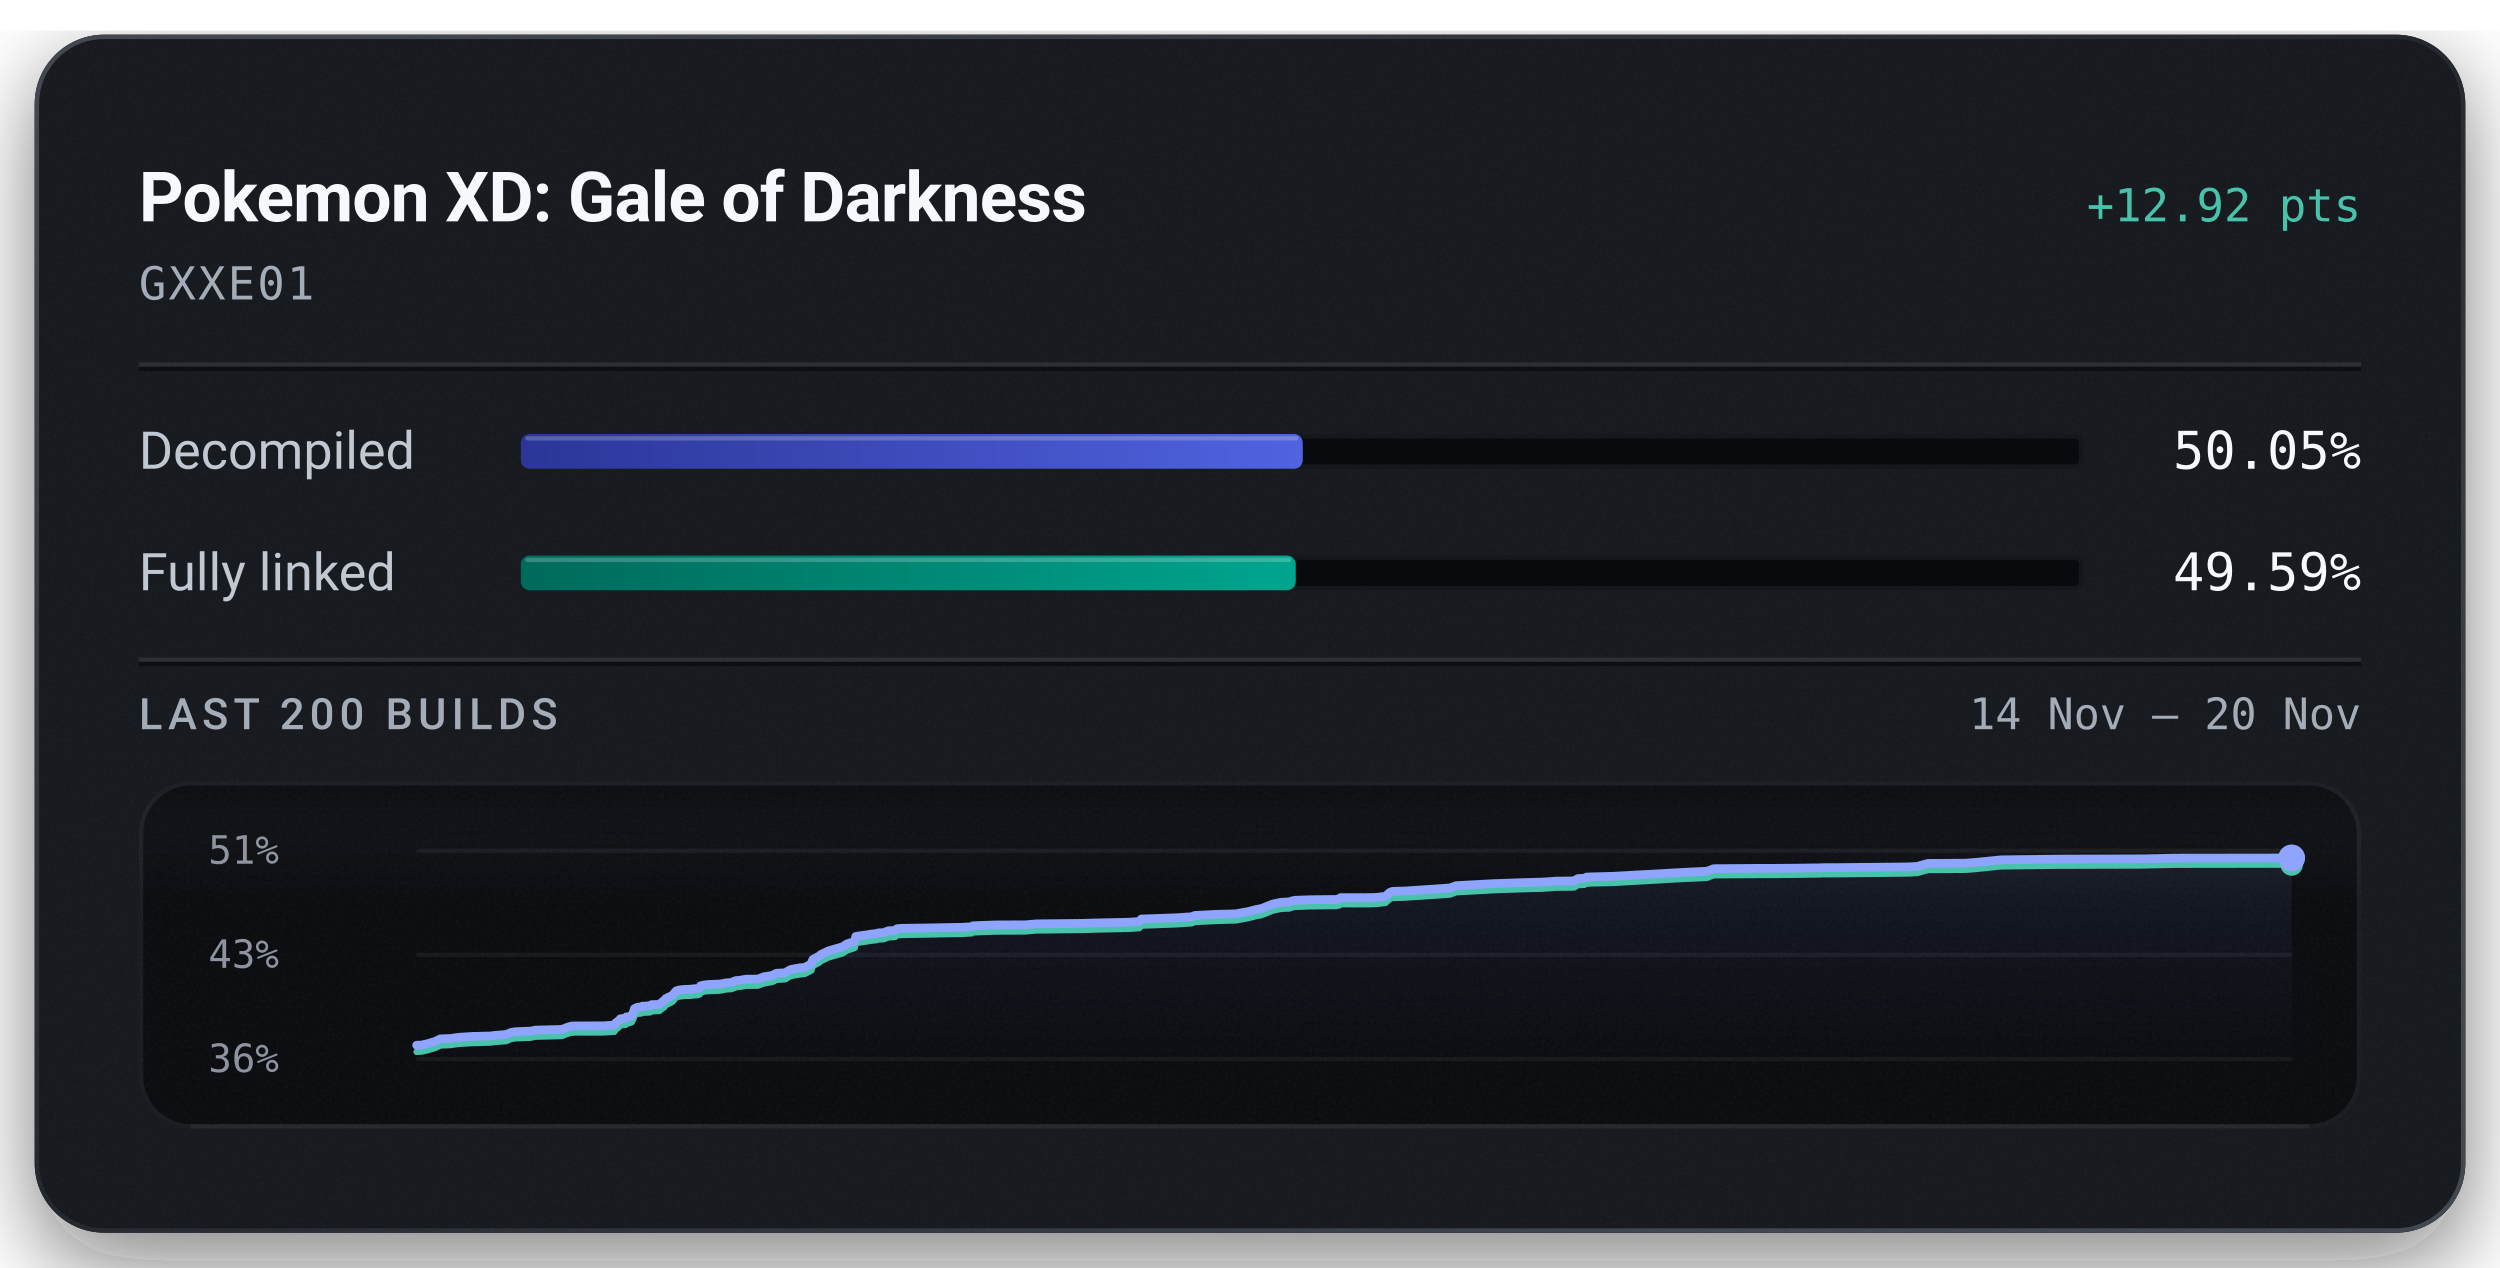
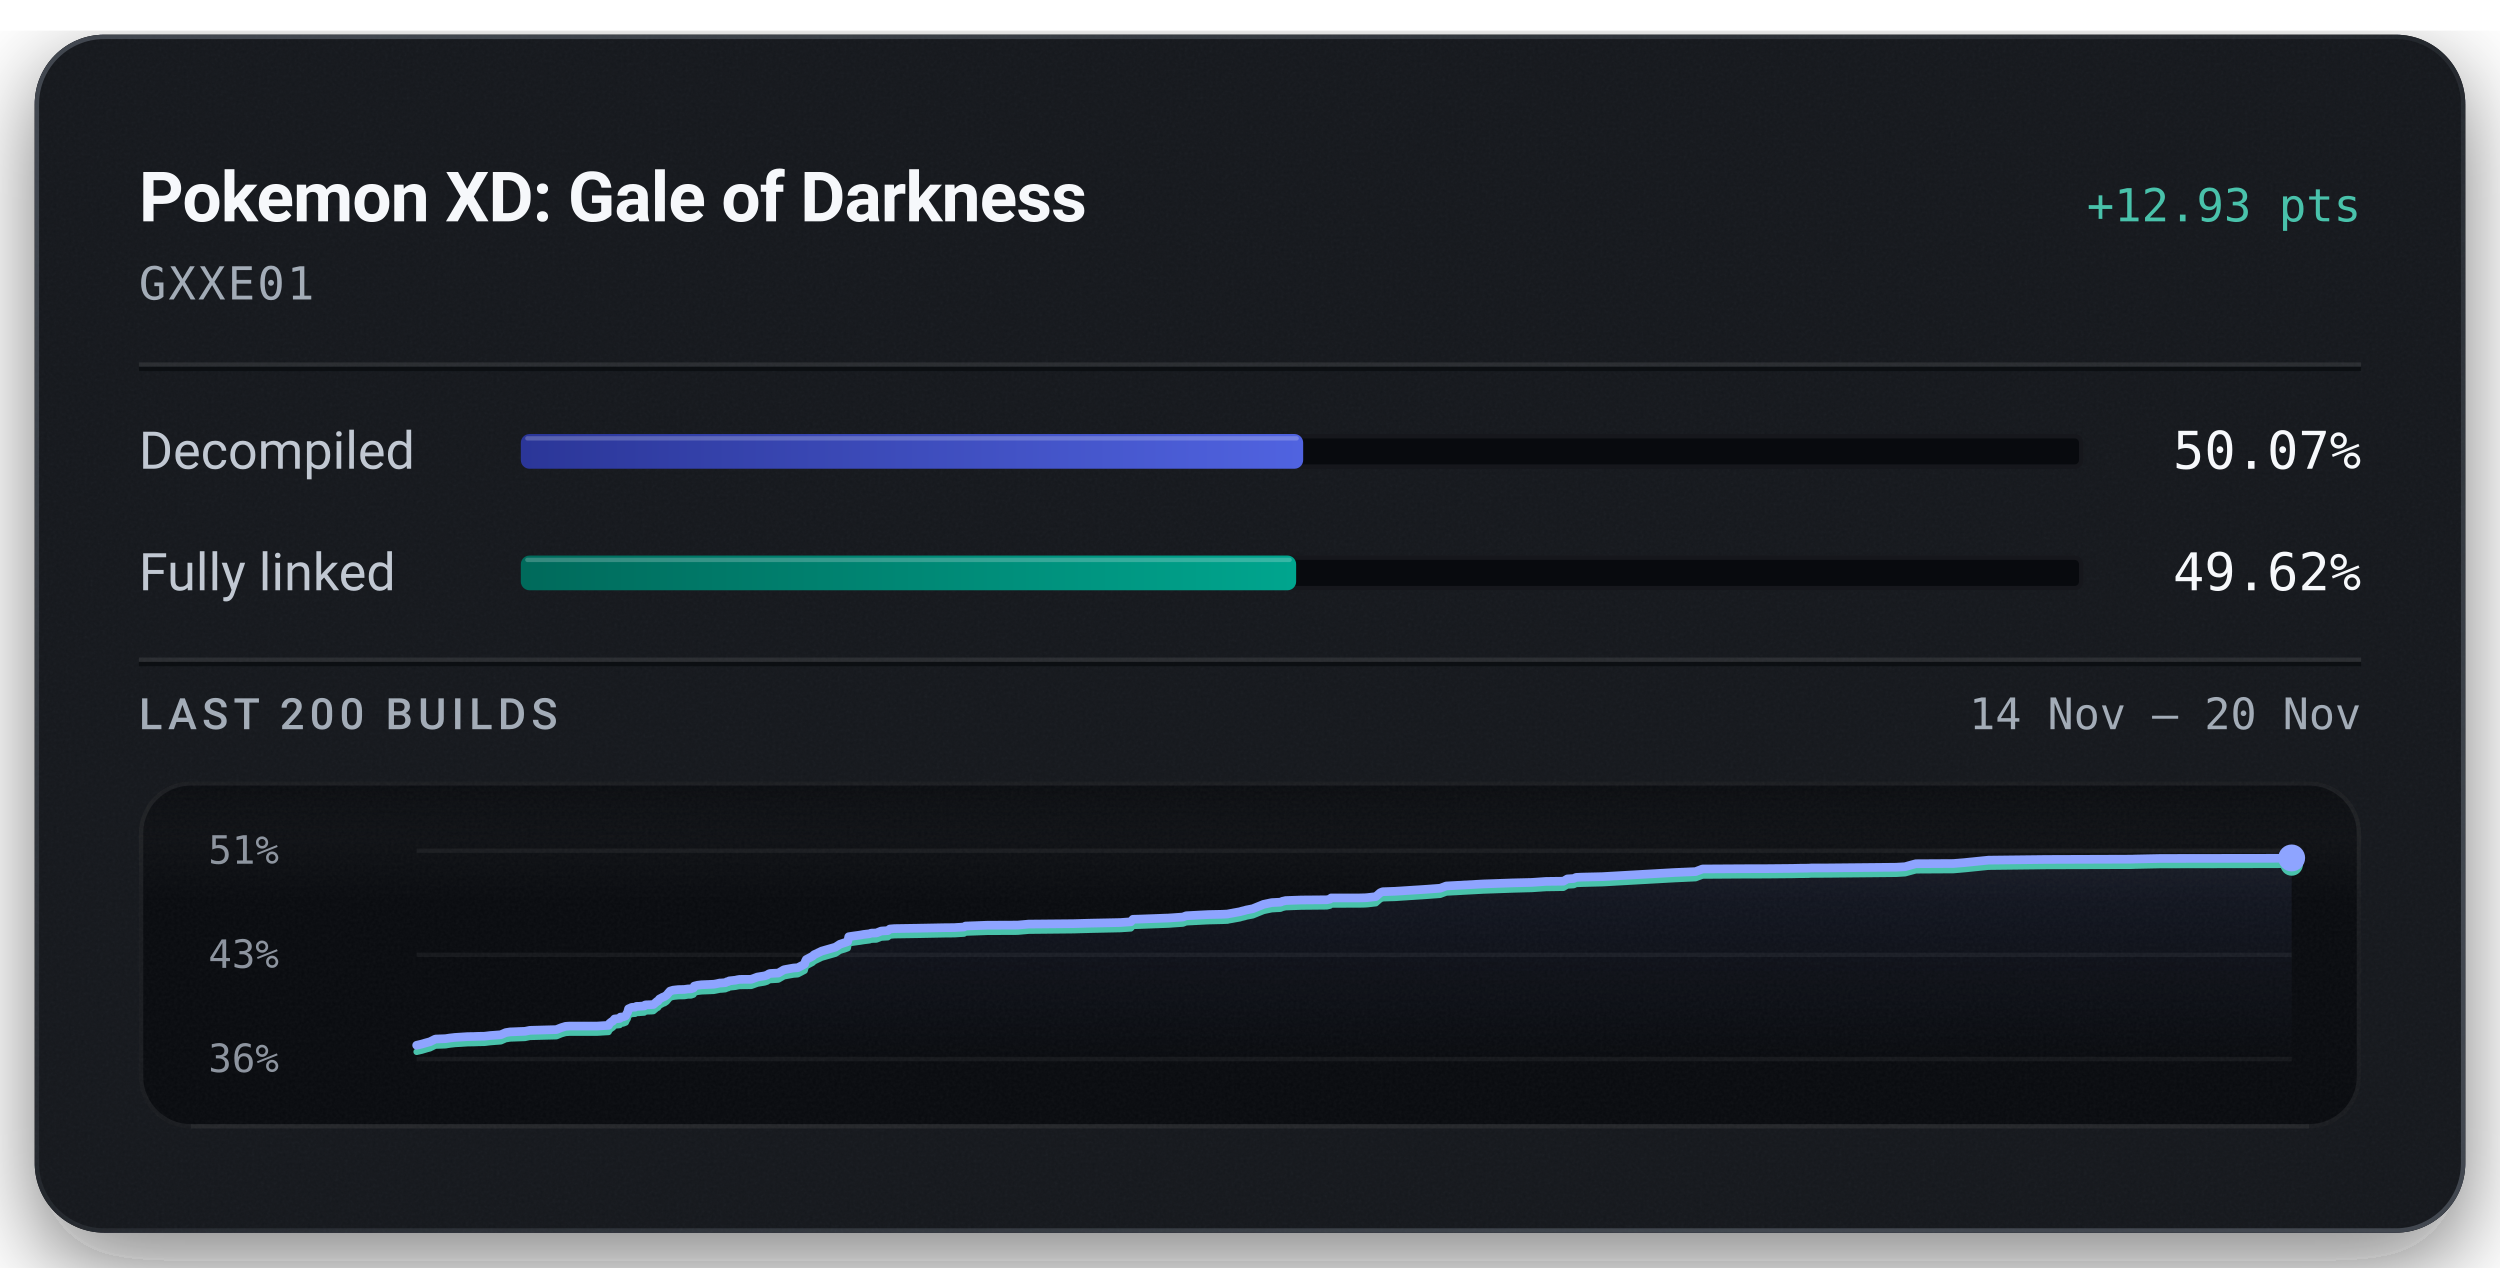
<svg xmlns="http://www.w3.org/2000/svg" width="576" height="292" viewBox="0 0 576 292" role="img" aria-labelledby="title description">
  <defs>
    <linearGradient id="badge-rim" x1="1" y1="1" x2="0" y2="0">
      <stop offset="0.15" stop-color="#6b747f" stop-opacity="0.5" />
      <stop offset="0.51" stop-color="#6b747f" stop-opacity="0.15" />
      <stop offset="0.93" stop-color="#6b747f" stop-opacity="0.5" />
    </linearGradient>
    <linearGradient id="badge-progress" x1="0" y1="0" x2="1" y2="0">
      <stop offset="0" stop-color="#2b3698" />
      <stop offset="1" stop-color="#5063e0" />
    </linearGradient>
    <linearGradient id="badge-linked" x1="0" y1="0" x2="1" y2="0">
      <stop offset="0" stop-color="#006a5b" />
      <stop offset="1" stop-color="#00a58e" />
    </linearGradient>
    <filter id="badge-grain" x="0" y="0" width="100%" height="100%">
      <feTurbulence type="fractalNoise" baseFrequency="1.4" numOctaves="2" stitchTiles="stitch" />
      <feColorMatrix type="saturate" values="0" />
    </filter>
    <filter id="badge-shadow" x="-15%" y="-15%" width="130%" height="150%">
      <feDropShadow dx="0" dy="7" stdDeviation="11" flood-color="#080a0e" flood-opacity="0.55" />
    </filter>
    <clipPath id="badge-card-clip">
      <rect x="8" y="8" width="560" height="276" rx="16" />
    </clipPath>
    <linearGradient id="badge-area" x1="0" y1="0" x2="0" y2="1">
      <stop offset="0" stop-color="#8ea4ff" stop-opacity="0.085" />
      <stop offset="1" stop-color="#8ea4ff" stop-opacity="0" />
    </linearGradient>
    <linearGradient id="badge-well-frost" x1="0" y1="0" x2="0" y2="1">
      <stop offset="0" stop-color="#f6f8fb" stop-opacity="0.045" />
      <stop offset="1" stop-color="#f6f8fb" stop-opacity="0" />
    </linearGradient>
    <linearGradient id="badge-well-shade" x1="0" y1="0" x2="0" y2="1">
      <stop offset="0" stop-color="#080a0e" stop-opacity="0.9" />
      <stop offset="1" stop-color="#080a0e" stop-opacity="0" />
    </linearGradient>
    <clipPath id="badge-well-clip">
      <rect x="32" y="180" width="512" height="80" rx="12" />
    </clipPath>
  </defs>
  <rect x="8" y="8" width="560" height="276" rx="16" fill="#14171c" filter="url(#badge-shadow)" />
  <g clip-path="url(#badge-card-clip)">
    <rect x="8" y="8" width="560" height="276" rx="16" fill="#14171c" />
    <rect x="8" y="8" width="560" height="276" filter="url(#badge-grain)" opacity="0.05" />
  </g>
  <rect x="8.5" y="8.5" width="559" height="275" rx="15.5" fill="none" stroke="url(#badge-rim)" stroke-width="1" />
  <text x="32" y="51" fill="#f6f8fb" font-family="system-ui, -apple-system, 'Segoe UI', Roboto, sans-serif" font-size="16" font-weight="600" text-anchor="start" letter-spacing="-0.2">Pokemon XD: Gale of Darkness</text>
-   <text x="544" y="51" fill="#49c2ab" font-family="ui-monospace, 'SF Mono', 'Cascadia Mono', Menlo, Consolas, monospace" font-size="10.5" font-weight="500" text-anchor="end">+12.92 pts</text>
+   <text x="544" y="51" fill="#49c2ab" font-family="ui-monospace, 'SF Mono', 'Cascadia Mono', Menlo, Consolas, monospace" font-size="10.5" font-weight="500" text-anchor="end">+12.93 pts</text>
  <text x="32" y="69" fill="#a3acb7" font-family="ui-monospace, 'SF Mono', 'Cascadia Mono', Menlo, Consolas, monospace" font-size="10.5" font-weight="400" text-anchor="start" letter-spacing="0.5">GXXE01</text>
  <line x1="32" y1="84" x2="544" y2="84" stroke="#f6f8fb" stroke-opacity="0.09" stroke-width="1" />
  <line x1="32" y1="85" x2="544" y2="85" stroke="#080a0e" stroke-opacity="0.7" stroke-width="1" />
  <text x="32" y="108" fill="#c1c8d2" font-family="system-ui, -apple-system, 'Segoe UI', Roboto, sans-serif" font-size="12" font-weight="400" text-anchor="start">Decompiled</text>
  <rect x="120" y="100" width="360" height="8" rx="2" fill="#080a0e" />
  <rect x="120.5" y="100.5" width="359" height="7" rx="1.5" fill="none" stroke="#f6f8fb" stroke-opacity="0.06" stroke-width="1" />
-   <rect x="120" y="100" width="180.16" height="8" rx="2" fill="url(#badge-progress)" />
-   <rect x="121" y="100.5" width="178.16" height="1" rx="0.5" fill="#f6f8fb" fill-opacity="0.22" />
-   <text x="544" y="108" fill="#f6f8fb" font-family="ui-monospace, 'SF Mono', 'Cascadia Mono', Menlo, Consolas, monospace" font-size="12" font-weight="500" text-anchor="end">50.05%</text>
+   <rect x="120" y="100" width="180.25" height="8" rx="2" fill="url(#badge-progress)" />
+   <rect x="121" y="100.5" width="178.25" height="1" rx="0.5" fill="#f6f8fb" fill-opacity="0.22" />
+   <text x="544" y="108" fill="#f6f8fb" font-family="ui-monospace, 'SF Mono', 'Cascadia Mono', Menlo, Consolas, monospace" font-size="12" font-weight="500" text-anchor="end">50.07%</text>
  <text x="32" y="136" fill="#c1c8d2" font-family="system-ui, -apple-system, 'Segoe UI', Roboto, sans-serif" font-size="12" font-weight="400" text-anchor="start">Fully linked</text>
  <rect x="120" y="128" width="360" height="8" rx="2" fill="#080a0e" />
  <rect x="120.5" y="128.5" width="359" height="7" rx="1.5" fill="none" stroke="#f6f8fb" stroke-opacity="0.06" stroke-width="1" />
-   <rect x="120" y="128" width="178.54" height="8" rx="2" fill="url(#badge-linked)" />
-   <rect x="121" y="128.5" width="176.54" height="1" rx="0.5" fill="#f6f8fb" fill-opacity="0.22" />
-   <text x="544" y="136" fill="#f6f8fb" font-family="ui-monospace, 'SF Mono', 'Cascadia Mono', Menlo, Consolas, monospace" font-size="12" font-weight="500" text-anchor="end">49.59%</text>
+   <rect x="120" y="128" width="178.63" height="8" rx="2" fill="url(#badge-linked)" />
+   <rect x="121" y="128.5" width="176.63" height="1" rx="0.5" fill="#f6f8fb" fill-opacity="0.22" />
+   <text x="544" y="136" fill="#f6f8fb" font-family="ui-monospace, 'SF Mono', 'Cascadia Mono', Menlo, Consolas, monospace" font-size="12" font-weight="500" text-anchor="end">49.62%</text>
  <line x1="32" y1="152" x2="544" y2="152" stroke="#f6f8fb" stroke-opacity="0.09" stroke-width="1" />
  <line x1="32" y1="153" x2="544" y2="153" stroke="#080a0e" stroke-opacity="0.7" stroke-width="1" />
  <text x="32" y="168" fill="#a3acb7" font-family="system-ui, -apple-system, 'Segoe UI', Roboto, sans-serif" font-size="10" font-weight="500" text-anchor="start" letter-spacing="1.2">LAST 200 BUILDS</text>
  <text x="544" y="168" fill="#a3acb7" font-family="ui-monospace, 'SF Mono', 'Cascadia Mono', Menlo, Consolas, monospace" font-size="10" font-weight="400" text-anchor="end">14 Nov – 20 Nov</text>
  <g clip-path="url(#badge-well-clip)">
    <rect x="32" y="180" width="512" height="80" rx="12" fill="#080a0e" />
    <rect x="32" y="180" width="512" height="28" fill="url(#badge-well-frost)" />
    <rect x="32" y="180" width="512" height="14" fill="url(#badge-well-shade)" />
    <rect x="32" y="180" width="512" height="80" filter="url(#badge-grain)" opacity="0.05" />
  </g>
  <rect x="32.5" y="180.5" width="511" height="79" rx="11.5" fill="none" stroke="#f6f8fb" stroke-opacity="0.07" stroke-width="1" />
  <line x1="44" y1="259.5" x2="532" y2="259.5" stroke="#f6f8fb" stroke-opacity="0.05" stroke-width="1" />
  <text x="48" y="199" fill="#a3acb7" font-family="ui-monospace, 'SF Mono', 'Cascadia Mono', Menlo, Consolas, monospace" font-size="9" font-weight="400" text-anchor="start" fill-opacity="0.85">51%</text>
  <text x="48" y="223" fill="#a3acb7" font-family="ui-monospace, 'SF Mono', 'Cascadia Mono', Menlo, Consolas, monospace" font-size="9" font-weight="400" text-anchor="start" fill-opacity="0.85">43%</text>
  <text x="48" y="247" fill="#a3acb7" font-family="ui-monospace, 'SF Mono', 'Cascadia Mono', Menlo, Consolas, monospace" font-size="9" font-weight="400" text-anchor="start" fill-opacity="0.85">36%</text>
  <line x1="96" y1="196.00" x2="528" y2="196.00" stroke="#f6f8fb" stroke-opacity="0.055" stroke-width="1" />
  <line x1="96" y1="220.00" x2="528" y2="220.00" stroke="#f6f8fb" stroke-opacity="0.055" stroke-width="1" />
  <line x1="96" y1="244.00" x2="528" y2="244.00" stroke="#f6f8fb" stroke-opacity="0.055" stroke-width="1" />
-   <path d="M96.00,240.82 L97.12,240.78 L98.35,240.50 L99.42,240.18 L100.20,239.97 L101.46,239.35 L102.69,239.30 L103.79,239.27 L104.86,239.10 L106.02,238.97 L107.13,238.90 L108.99,238.78 L110.16,238.77 L111.48,238.72 L112.78,238.71 L114.22,238.53 L115.35,238.45 L116.62,238.35 L117.75,237.86 L118.76,237.70 L119.88,237.66 L120.98,237.61 L122.19,237.57 L123.32,237.34 L129.49,237.17 L130.60,236.72 L131.59,236.42 L132.43,236.36 L138.95,236.35 L141.55,236.19 L141.79,235.72 L142.05,235.53 L142.31,235.31 L142.52,235.22 L142.95,234.71 L144.15,234.60 L144.33,234.28 L144.89,234.26 L145.52,234.02 L145.77,233.48 L145.96,233.19 L146.17,232.38 L146.55,232.21 L146.80,232.09 L147.02,232.04 L147.72,232.00 L147.99,231.81 L148.57,231.81 L148.82,231.78 L149.81,231.73 L149.93,231.55 L150.13,231.46 L151.51,231.42 L151.94,231.38 L152.80,230.65 L152.99,230.60 L153.34,230.11 L153.88,229.84 L154.06,229.71 L154.51,229.56 L155.02,229.21 L155.39,228.75 L155.80,228.29 L156.50,228.08 L157.71,227.95 L159.10,227.92 L159.91,227.79 L160.63,227.78 L161.21,227.58 L161.40,227.13 L162.18,226.94 L163.08,226.83 L165.90,226.71 L166.43,226.62 L167.29,226.44 L167.75,226.42 L168.64,226.34 L168.99,226.12 L169.23,226.11 L169.52,225.93 L170.94,225.78 L171.40,225.67 L171.92,225.60 L174.60,225.57 L176.04,225.04 L177.67,224.78 L178.27,224.59 L178.66,224.32 L178.94,224.24 L179.09,224.22 L180.85,224.13 L182.16,223.37 L182.95,223.22 L184.37,222.97 L185.37,222.90 L186.95,222.07 L187.11,221.43 L187.33,221.02 L188.83,220.22 L189.11,219.92 L189.48,219.75 L190.90,219.07 L194.09,218.15 L195.12,217.48 L196.54,217.03 L196.92,216.89 L197.16,215.76 L197.93,215.63 L199.80,215.37 L200.64,215.22 L201.96,215.07 L202.37,214.92 L203.56,214.89 L204.65,214.45 L204.95,214.43 L206.20,214.36 L206.69,213.97 L207.76,213.88 L213.35,213.80 L219.38,213.68 L221.61,213.65 L222.05,213.62 L223.85,213.52 L224.18,213.29 L229.27,213.10 L236.26,213.07 L238.83,212.85 L249.19,212.74 L253.06,212.63 L260.07,212.48 L262.49,212.31 L262.98,211.73 L264.13,211.70 L271.26,211.44 L274.56,211.21 L275.28,210.92 L280.38,210.65 L283.64,210.58 L284.87,210.52 L285.09,210.47 L287.73,209.99 L288.14,209.87 L288.89,209.69 L289.17,209.60 L290.71,209.30 L293.20,208.29 L295.10,207.89 L297.12,207.78 L297.38,207.68 L297.61,207.58 L297.91,207.52 L298.32,207.42 L301.91,207.29 L307.84,207.23 L308.58,207.07 L308.87,206.81 L315.35,206.80 L316.64,206.78 L317.23,206.74 L319.21,206.51 L320.25,205.58 L320.81,205.37 L323.74,205.28 L330.88,204.81 L334.11,204.57 L335.51,204.05 L344.05,203.59 L350.84,203.35 L354.42,203.25 L355.31,203.23 L358.60,203.01 L362.65,202.95 L363.55,202.42 L365.03,202.34 L365.56,202.07 L366.91,202.02 L371.60,201.90 L388.33,200.96 L393.24,200.74 L394.85,200.14 L404.53,200.07 L409.35,200.06 L415.67,200.00 L417.43,199.96 L418.20,199.96 L419.46,199.94 L419.99,199.90 L423.59,199.89 L439.68,199.73 L441.73,199.61 L443.17,199.21 L444.24,198.93 L452.97,198.87 L455.44,198.67 L461.04,198.10 L474.42,197.94 L494.32,197.87 L494.95,197.85 L500.94,197.71 L528.00,197.67 L528.00,244.00 L96.00,244.00 Z" fill="url(#badge-area)" />
-   <path d="M96.00,242.33 L97.12,242.28 L98.35,242.00 L99.42,241.68 L100.20,241.47 L101.46,240.85 L102.69,240.81 L103.79,240.77 L104.86,240.60 L106.02,240.48 L107.13,240.41 L108.99,240.29 L110.16,240.28 L111.48,240.23 L112.78,240.21 L114.22,240.04 L115.35,239.95 L116.62,239.86 L117.75,239.36 L118.76,239.20 L119.88,239.16 L120.98,239.12 L122.19,239.08 L123.32,238.84 L129.49,238.68 L130.60,238.22 L131.59,237.93 L132.43,237.87 L138.95,237.86 L141.55,237.70 L141.79,237.23 L142.05,237.04 L142.31,236.82 L142.52,236.73 L142.95,236.22 L144.15,236.10 L144.33,235.78 L144.89,235.76 L145.52,235.52 L145.77,234.98 L145.96,234.70 L146.17,233.88 L146.55,233.72 L146.80,233.60 L147.02,233.54 L147.72,233.50 L147.99,233.32 L148.57,233.31 L148.82,233.29 L149.81,233.23 L149.93,233.05 L150.13,232.97 L151.51,232.93 L151.94,232.89 L152.80,232.15 L152.99,232.11 L153.34,231.62 L153.88,231.34 L154.06,231.22 L154.51,231.06 L155.02,230.71 L155.39,230.26 L155.80,229.80 L156.50,229.58 L157.71,229.45 L159.10,229.42 L159.91,229.30 L160.63,229.28 L161.21,229.09 L161.40,228.64 L162.18,228.44 L163.08,228.34 L165.90,228.22 L166.43,228.12 L167.29,227.94 L167.75,227.92 L168.64,227.85 L168.99,227.63 L169.23,227.62 L169.52,227.43 L170.94,227.28 L171.40,227.18 L171.92,227.10 L174.60,227.08 L176.04,226.55 L177.67,226.29 L178.27,226.09 L178.66,225.82 L178.94,225.75 L179.09,225.73 L180.85,225.63 L182.16,224.87 L182.95,224.72 L184.37,224.47 L185.37,224.40 L186.95,223.58 L187.11,222.93 L187.33,222.53 L188.83,221.73 L189.11,221.42 L189.48,221.25 L190.90,220.57 L194.09,219.66 L195.12,218.99 L196.54,218.53 L196.92,218.39 L197.16,217.26 L197.93,217.14 L199.80,216.88 L200.64,216.73 L201.96,216.58 L202.37,216.43 L203.56,216.39 L204.65,215.96 L204.95,215.93 L206.20,215.86 L206.69,215.48 L207.76,215.39 L213.35,215.30 L219.38,215.18 L221.61,215.16 L222.05,215.13 L223.85,215.02 L224.18,214.80 L229.27,214.61 L236.26,214.58 L238.83,214.35 L249.19,214.25 L253.06,214.13 L260.07,213.99 L262.49,213.82 L262.98,213.24 L264.13,213.21 L271.26,212.94 L274.56,212.71 L275.28,212.42 L280.38,212.16 L283.64,212.08 L284.87,212.03 L285.09,211.98 L287.73,211.50 L288.14,211.37 L288.89,211.20 L289.17,211.10 L290.71,210.81 L293.20,209.80 L295.10,209.39 L297.12,209.29 L297.38,209.18 L297.61,209.08 L297.91,209.02 L298.32,208.93 L301.91,208.80 L307.84,208.74 L308.58,208.58 L308.87,208.32 L315.35,208.31 L316.64,208.28 L317.23,208.24 L319.21,208.01 L320.25,207.09 L320.81,206.88 L323.74,206.79 L330.88,206.32 L334.11,206.08 L335.51,205.56 L344.05,205.09 L350.84,204.85 L354.42,204.76 L355.31,204.74 L358.60,204.51 L362.65,204.46 L363.55,203.93 L365.03,203.84 L365.56,203.57 L366.91,203.52 L371.60,203.41 L388.33,202.46 L393.24,202.25 L394.85,201.64 L404.53,201.58 L409.35,201.57 L415.67,201.50 L417.43,201.47 L418.20,201.46 L419.46,201.44 L419.99,201.40 L423.59,201.40 L439.68,201.23 L441.73,201.12 L443.17,200.72 L444.24,200.43 L452.97,200.38 L455.44,200.18 L461.04,199.60 L474.42,199.44 L494.32,199.38 L494.95,199.35 L500.94,199.22 L528.00,199.18" fill="none" stroke="#49c2ab" stroke-width="1.5" stroke-linejoin="round" stroke-linecap="round" />
-   <path d="M96.00,240.82 L97.12,240.78 L98.35,240.50 L99.42,240.18 L100.20,239.97 L101.46,239.35 L102.69,239.30 L103.79,239.27 L104.86,239.10 L106.02,238.97 L107.13,238.90 L108.99,238.78 L110.16,238.77 L111.48,238.72 L112.78,238.71 L114.22,238.53 L115.35,238.45 L116.62,238.35 L117.75,237.86 L118.76,237.70 L119.88,237.66 L120.98,237.61 L122.19,237.57 L123.32,237.34 L129.49,237.17 L130.60,236.72 L131.59,236.42 L132.43,236.36 L138.95,236.35 L141.55,236.19 L141.79,235.72 L142.05,235.53 L142.31,235.31 L142.52,235.22 L142.95,234.71 L144.15,234.60 L144.33,234.28 L144.89,234.26 L145.52,234.02 L145.77,233.48 L145.96,233.19 L146.17,232.38 L146.55,232.21 L146.80,232.09 L147.02,232.04 L147.72,232.00 L147.99,231.81 L148.57,231.81 L148.82,231.78 L149.81,231.73 L149.93,231.55 L150.13,231.46 L151.51,231.42 L151.94,231.38 L152.80,230.65 L152.99,230.60 L153.34,230.11 L153.88,229.84 L154.06,229.71 L154.51,229.56 L155.02,229.21 L155.39,228.75 L155.80,228.29 L156.50,228.08 L157.71,227.95 L159.10,227.92 L159.91,227.79 L160.63,227.78 L161.21,227.58 L161.40,227.13 L162.18,226.94 L163.08,226.83 L165.90,226.71 L166.43,226.62 L167.29,226.44 L167.75,226.42 L168.64,226.34 L168.99,226.12 L169.23,226.11 L169.52,225.93 L170.94,225.78 L171.40,225.67 L171.92,225.60 L174.60,225.57 L176.04,225.04 L177.67,224.78 L178.27,224.59 L178.66,224.32 L178.94,224.24 L179.09,224.22 L180.85,224.13 L182.16,223.37 L182.95,223.22 L184.37,222.97 L185.37,222.90 L186.95,222.07 L187.11,221.43 L187.33,221.02 L188.83,220.22 L189.11,219.92 L189.48,219.75 L190.90,219.07 L194.09,218.15 L195.12,217.48 L196.54,217.03 L196.92,216.89 L197.16,215.76 L197.93,215.63 L199.80,215.37 L200.64,215.22 L201.96,215.07 L202.37,214.92 L203.56,214.89 L204.65,214.45 L204.95,214.43 L206.20,214.36 L206.69,213.97 L207.76,213.88 L213.35,213.80 L219.38,213.68 L221.61,213.65 L222.05,213.62 L223.85,213.52 L224.18,213.29 L229.27,213.10 L236.26,213.07 L238.83,212.85 L249.19,212.74 L253.06,212.63 L260.07,212.48 L262.49,212.31 L262.98,211.73 L264.13,211.70 L271.26,211.44 L274.56,211.21 L275.28,210.92 L280.38,210.65 L283.64,210.58 L284.87,210.52 L285.09,210.47 L287.73,209.99 L288.14,209.87 L288.89,209.69 L289.17,209.60 L290.71,209.30 L293.20,208.29 L295.10,207.89 L297.12,207.78 L297.38,207.68 L297.61,207.58 L297.91,207.52 L298.32,207.42 L301.91,207.29 L307.84,207.23 L308.58,207.07 L308.87,206.81 L315.35,206.80 L316.64,206.78 L317.23,206.74 L319.21,206.51 L320.25,205.58 L320.81,205.37 L323.74,205.28 L330.88,204.81 L334.11,204.57 L335.51,204.05 L344.05,203.59 L350.84,203.35 L354.42,203.25 L355.31,203.23 L358.60,203.01 L362.65,202.95 L363.55,202.42 L365.03,202.34 L365.56,202.07 L366.91,202.02 L371.60,201.90 L388.33,200.96 L393.24,200.74 L394.85,200.14 L404.53,200.07 L409.35,200.06 L415.67,200.00 L417.43,199.96 L418.20,199.96 L419.46,199.94 L419.99,199.90 L423.59,199.89 L439.68,199.73 L441.73,199.61 L443.17,199.21 L444.24,198.93 L452.97,198.87 L455.44,198.67 L461.04,198.10 L474.42,197.94 L494.32,197.87 L494.95,197.85 L500.94,197.71 L528.00,197.67" fill="none" stroke="#8ea4ff" stroke-width="2" stroke-linejoin="round" stroke-linecap="round" />
-   <circle cx="528.00" cy="199.18" r="2.6" fill="#49c2ab" />
+   <path d="M96.00,240.83 L97.22,240.54 L98.28,240.23 L99.06,240.02 L100.31,239.40 L101.54,239.35 L102.64,239.31 L103.70,239.15 L104.85,239.02 L105.95,238.95 L107.80,238.83 L108.97,238.82 L110.28,238.77 L111.58,238.75 L113.01,238.58 L114.13,238.50 L115.40,238.40 L116.52,237.91 L117.53,237.75 L118.65,237.71 L119.74,237.66 L120.94,237.62 L122.07,237.39 L128.20,237.22 L129.32,236.77 L130.30,236.47 L131.14,236.41 L137.62,236.40 L140.21,236.24 L140.44,235.78 L140.70,235.58 L140.96,235.37 L141.17,235.28 L141.60,234.77 L142.79,234.65 L142.97,234.33 L143.53,234.31 L144.16,234.07 L144.41,233.53 L144.60,233.24 L144.81,232.43 L145.19,232.27 L145.43,232.14 L145.65,232.09 L146.34,232.05 L146.62,231.87 L147.19,231.86 L147.44,231.84 L148.43,231.78 L148.54,231.60 L148.75,231.52 L150.12,231.47 L150.54,231.44 L151.40,230.70 L151.59,230.66 L151.94,230.17 L152.47,229.89 L152.66,229.77 L153.10,229.61 L153.61,229.26 L153.98,228.81 L154.39,228.35 L155.09,228.13 L156.29,228.00 L157.67,227.97 L158.48,227.85 L159.19,227.83 L159.77,227.64 L159.96,227.19 L160.74,227.00 L161.63,226.89 L164.43,226.77 L164.97,226.68 L165.82,226.49 L166.28,226.47 L167.16,226.40 L167.52,226.18 L167.75,226.17 L168.04,225.99 L169.45,225.84 L169.91,225.73 L170.42,225.65 L173.09,225.63 L174.53,225.10 L176.15,224.84 L176.74,224.65 L177.14,224.38 L177.41,224.30 L177.56,224.28 L179.32,224.19 L180.62,223.43 L181.41,223.28 L182.82,223.03 L183.81,222.96 L185.38,222.14 L185.55,221.49 L185.76,221.08 L187.26,220.28 L187.53,219.98 L187.90,219.81 L189.32,219.13 L192.49,218.22 L193.52,217.55 L194.93,217.09 L195.31,216.95 L195.55,215.82 L196.31,215.70 L198.17,215.44 L199.01,215.29 L200.32,215.14 L200.73,214.99 L201.91,214.96 L203.00,214.52 L203.30,214.49 L204.54,214.42 L205.03,214.04 L206.09,213.95 L211.66,213.86 L217.66,213.74 L219.87,213.72 L220.31,213.69 L222.11,213.58 L222.44,213.36 L227.50,213.17 L234.45,213.14 L237.01,212.91 L247.32,212.81 L251.17,212.70 L258.15,212.55 L260.55,212.38 L261.04,211.80 L262.18,211.77 L269.28,211.51 L272.56,211.28 L273.29,210.99 L278.36,210.72 L281.60,210.65 L282.83,210.59 L283.04,210.54 L285.67,210.06 L286.08,209.94 L286.82,209.76 L287.10,209.67 L288.64,209.37 L291.12,208.36 L293.01,207.96 L295.01,207.86 L295.27,207.75 L295.51,207.65 L295.80,207.59 L296.21,207.49 L299.78,207.36 L305.69,207.31 L306.42,207.15 L306.71,206.88 L313.15,206.88 L314.44,206.85 L315.02,206.81 L316.99,206.58 L318.04,205.66 L318.59,205.45 L321.50,205.35 L328.61,204.89 L331.83,204.65 L333.21,204.13 L341.72,203.66 L348.47,203.42 L352.03,203.33 L352.92,203.31 L356.19,203.08 L360.22,203.03 L361.12,202.50 L362.59,202.41 L363.12,202.15 L364.46,202.09 L369.13,201.98 L385.78,201.03 L390.66,200.82 L392.26,200.21 L401.89,200.15 L406.70,200.14 L412.99,200.08 L414.73,200.04 L415.50,200.04 L416.75,200.02 L417.28,199.98 L420.87,199.97 L436.87,199.81 L438.92,199.69 L440.35,199.29 L441.42,199.00 L450.10,198.95 L452.55,198.75 L458.13,198.18 L471.44,198.02 L491.25,197.95 L491.88,197.92 L497.83,197.79 L524.76,197.75 L528.00,197.67 L528.00,244.00 L96.00,244.00 Z" fill="url(#badge-area)" />
+   <path d="M96.00,242.33 L97.22,242.05 L98.28,241.73 L99.06,241.52 L100.31,240.90 L101.54,240.86 L102.64,240.82 L103.70,240.65 L104.85,240.52 L105.95,240.46 L107.80,240.34 L108.97,240.33 L110.28,240.28 L111.58,240.26 L113.01,240.09 L114.13,240.00 L115.40,239.91 L116.52,239.41 L117.53,239.25 L118.65,239.21 L119.74,239.17 L120.94,239.13 L122.07,238.89 L128.20,238.73 L129.32,238.27 L130.30,237.98 L131.14,237.92 L137.62,237.91 L140.21,237.75 L140.44,237.28 L140.70,237.09 L140.96,236.87 L141.17,236.78 L141.60,236.27 L142.79,236.15 L142.97,235.83 L143.53,235.81 L144.16,235.57 L144.41,235.04 L144.60,234.75 L144.81,233.94 L145.19,233.77 L145.43,233.65 L145.65,233.60 L146.34,233.56 L146.62,233.37 L147.19,233.37 L147.44,233.34 L148.43,233.28 L148.54,233.11 L148.75,233.02 L150.12,232.98 L150.54,232.94 L151.40,232.21 L151.59,232.16 L151.94,231.67 L152.47,231.40 L152.66,231.27 L153.10,231.12 L153.61,230.77 L153.98,230.32 L154.39,229.85 L155.09,229.64 L156.29,229.51 L157.67,229.48 L158.48,229.35 L159.19,229.34 L159.77,229.15 L159.96,228.70 L160.74,228.50 L161.63,228.39 L164.43,228.28 L164.97,228.18 L165.82,228.00 L166.28,227.98 L167.16,227.90 L167.52,227.68 L167.75,227.68 L168.04,227.49 L169.45,227.34 L169.91,227.24 L170.42,227.16 L173.09,227.13 L174.53,226.61 L176.15,226.34 L176.74,226.15 L177.14,225.88 L177.41,225.81 L177.56,225.79 L179.32,225.69 L180.62,224.93 L181.41,224.78 L182.82,224.53 L183.81,224.46 L185.38,223.64 L185.55,222.99 L185.76,222.59 L187.26,221.79 L187.53,221.48 L187.90,221.32 L189.32,220.63 L192.49,219.72 L193.52,219.05 L194.93,218.60 L195.31,218.46 L195.55,217.33 L196.31,217.20 L198.17,216.94 L199.01,216.80 L200.32,216.64 L200.73,216.49 L201.91,216.46 L203.00,216.03 L203.30,216.00 L204.54,215.93 L205.03,215.55 L206.09,215.46 L211.66,215.37 L217.66,215.25 L219.87,215.23 L220.31,215.20 L222.11,215.09 L222.44,214.86 L227.50,214.68 L234.45,214.65 L237.01,214.42 L247.32,214.31 L251.17,214.20 L258.15,214.05 L260.55,213.89 L261.04,213.31 L262.18,213.28 L269.28,213.01 L272.56,212.78 L273.29,212.49 L278.36,212.23 L281.60,212.15 L282.83,212.10 L283.04,212.04 L285.67,211.57 L286.08,211.44 L286.82,211.27 L287.10,211.17 L288.64,210.88 L291.12,209.87 L293.01,209.47 L295.01,209.36 L295.27,209.25 L295.51,209.15 L295.80,209.09 L296.21,209.00 L299.78,208.87 L305.69,208.81 L306.42,208.65 L306.71,208.39 L313.15,208.38 L314.44,208.35 L315.02,208.31 L316.99,208.09 L318.04,207.16 L318.59,206.95 L321.50,206.86 L328.61,206.39 L331.83,206.15 L333.21,205.63 L341.72,205.17 L348.47,204.93 L352.03,204.83 L352.92,204.81 L356.19,204.59 L360.22,204.53 L361.12,204.00 L362.59,203.92 L363.12,203.65 L364.46,203.60 L369.13,203.48 L385.78,202.54 L390.66,202.32 L392.26,201.72 L401.89,201.65 L406.70,201.64 L412.99,201.58 L414.73,201.54 L415.50,201.54 L416.75,201.52 L417.28,201.48 L420.87,201.47 L436.87,201.31 L438.92,201.19 L440.35,200.80 L441.42,200.51 L450.10,200.46 L452.55,200.25 L458.13,199.68 L471.44,199.52 L491.25,199.46 L491.88,199.43 L497.83,199.30 L524.76,199.25 L528.00,199.17" fill="none" stroke="#49c2ab" stroke-width="1.5" stroke-linejoin="round" stroke-linecap="round" />
+   <path d="M96.00,240.83 L97.22,240.54 L98.28,240.23 L99.06,240.02 L100.31,239.40 L101.54,239.35 L102.64,239.31 L103.70,239.15 L104.85,239.02 L105.95,238.95 L107.80,238.83 L108.97,238.82 L110.28,238.77 L111.58,238.75 L113.01,238.58 L114.13,238.50 L115.40,238.40 L116.52,237.91 L117.53,237.75 L118.65,237.71 L119.74,237.66 L120.94,237.62 L122.07,237.39 L128.20,237.22 L129.32,236.77 L130.30,236.47 L131.14,236.41 L137.62,236.40 L140.21,236.24 L140.44,235.78 L140.70,235.58 L140.96,235.37 L141.17,235.28 L141.60,234.77 L142.79,234.65 L142.97,234.33 L143.53,234.31 L144.16,234.07 L144.41,233.53 L144.60,233.24 L144.81,232.43 L145.19,232.27 L145.43,232.14 L145.65,232.09 L146.34,232.05 L146.62,231.87 L147.19,231.86 L147.44,231.84 L148.43,231.78 L148.54,231.60 L148.75,231.52 L150.12,231.47 L150.54,231.44 L151.40,230.70 L151.59,230.66 L151.94,230.17 L152.47,229.89 L152.66,229.77 L153.10,229.61 L153.61,229.26 L153.98,228.81 L154.39,228.35 L155.09,228.13 L156.29,228.00 L157.67,227.97 L158.48,227.85 L159.19,227.83 L159.77,227.64 L159.96,227.19 L160.74,227.00 L161.63,226.89 L164.43,226.77 L164.97,226.68 L165.82,226.49 L166.28,226.47 L167.16,226.40 L167.52,226.18 L167.75,226.17 L168.04,225.99 L169.45,225.84 L169.91,225.73 L170.42,225.65 L173.09,225.63 L174.53,225.10 L176.15,224.84 L176.74,224.65 L177.14,224.38 L177.41,224.30 L177.56,224.28 L179.32,224.19 L180.62,223.43 L181.41,223.28 L182.82,223.03 L183.81,222.96 L185.38,222.14 L185.55,221.49 L185.76,221.08 L187.26,220.28 L187.53,219.98 L187.90,219.81 L189.32,219.13 L192.49,218.22 L193.52,217.55 L194.93,217.09 L195.31,216.95 L195.55,215.82 L196.31,215.70 L198.17,215.44 L199.01,215.29 L200.32,215.14 L200.73,214.99 L201.91,214.96 L203.00,214.52 L203.30,214.49 L204.54,214.42 L205.03,214.04 L206.09,213.95 L211.66,213.86 L217.66,213.74 L219.87,213.72 L220.31,213.69 L222.11,213.58 L222.44,213.36 L227.50,213.17 L234.45,213.14 L237.01,212.91 L247.32,212.81 L251.17,212.70 L258.15,212.55 L260.55,212.38 L261.04,211.80 L262.18,211.77 L269.28,211.51 L272.56,211.28 L273.29,210.99 L278.36,210.72 L281.60,210.65 L282.83,210.59 L283.04,210.54 L285.67,210.06 L286.08,209.94 L286.82,209.76 L287.10,209.67 L288.64,209.37 L291.12,208.36 L293.01,207.96 L295.01,207.86 L295.27,207.75 L295.51,207.65 L295.80,207.59 L296.21,207.49 L299.78,207.36 L305.69,207.31 L306.42,207.15 L306.71,206.88 L313.15,206.88 L314.44,206.85 L315.02,206.81 L316.99,206.58 L318.04,205.66 L318.59,205.45 L321.50,205.35 L328.61,204.89 L331.83,204.65 L333.21,204.13 L341.72,203.66 L348.47,203.42 L352.03,203.33 L352.92,203.31 L356.19,203.08 L360.22,203.03 L361.12,202.50 L362.59,202.41 L363.12,202.15 L364.46,202.09 L369.13,201.98 L385.78,201.03 L390.66,200.82 L392.26,200.21 L401.89,200.15 L406.70,200.14 L412.99,200.08 L414.73,200.04 L415.50,200.04 L416.75,200.02 L417.28,199.98 L420.87,199.97 L436.87,199.81 L438.92,199.69 L440.35,199.29 L441.42,199.00 L450.10,198.95 L452.55,198.75 L458.13,198.18 L471.44,198.02 L491.25,197.95 L491.88,197.92 L497.83,197.79 L524.76,197.75 L528.00,197.67" fill="none" stroke="#8ea4ff" stroke-width="2" stroke-linejoin="round" stroke-linecap="round" />
+   <circle cx="528.00" cy="199.17" r="2.6" fill="#49c2ab" />
  <circle cx="528.00" cy="197.67" r="3.1" fill="#8ea4ff" />
</svg>
